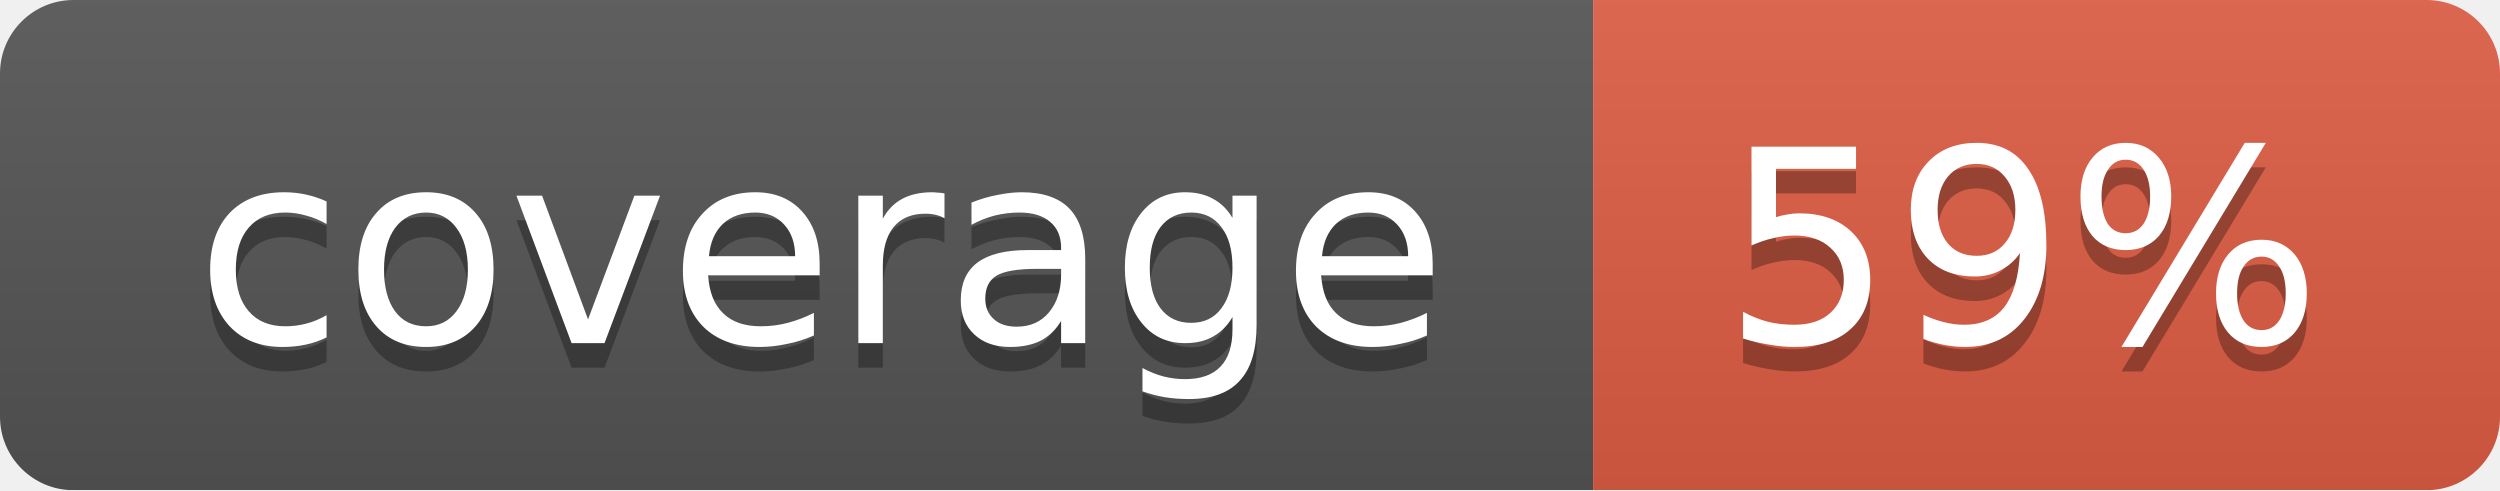
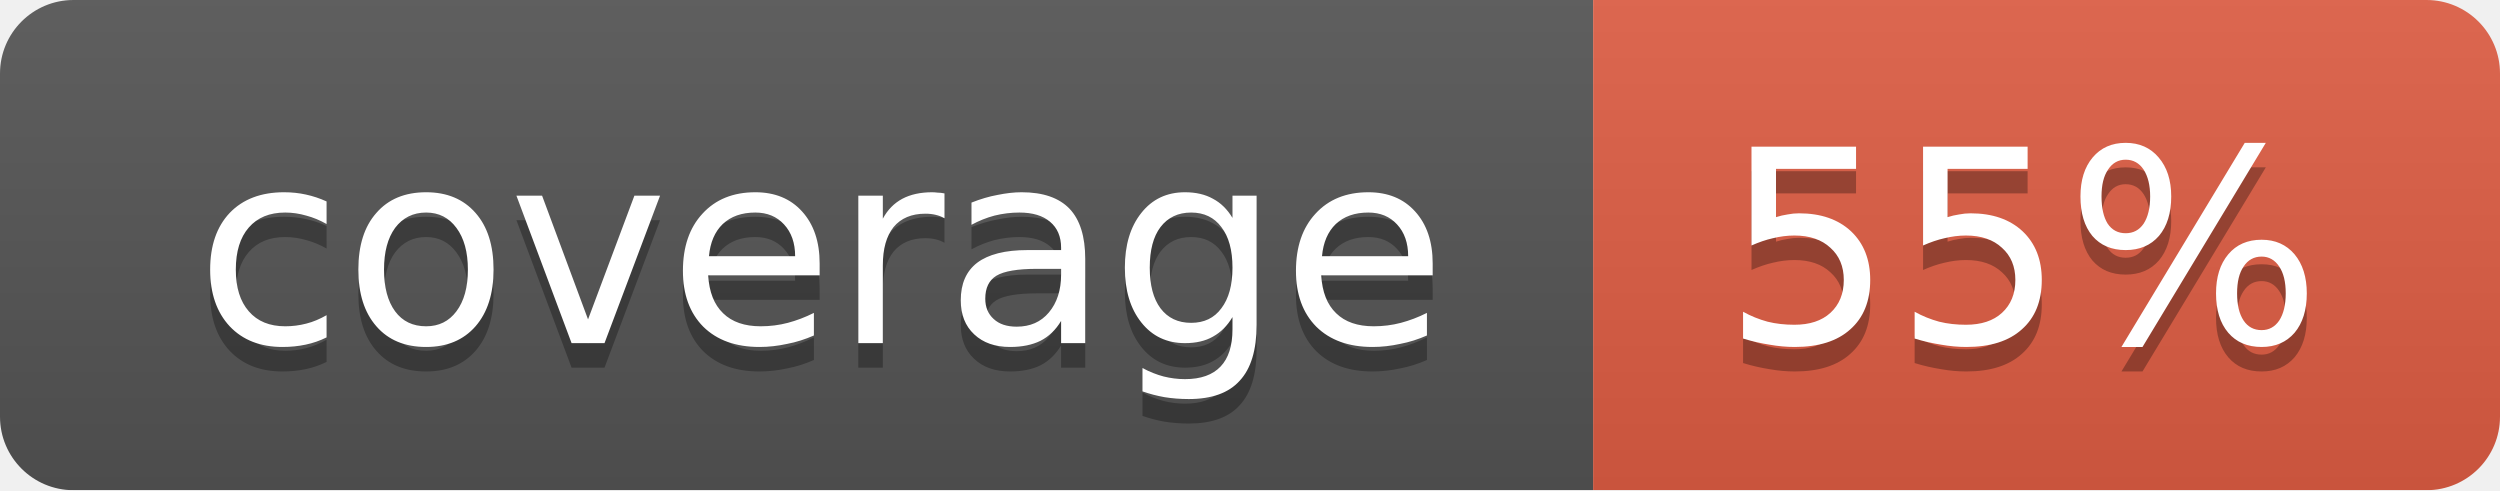
<svg xmlns="http://www.w3.org/2000/svg" width="102" height="20">
  <linearGradient id="smooth" x2="0" y2="100%">
    <stop offset="0" stop-color="#bbb" stop-opacity=".1" />
    <stop offset="1" stop-opacity=".1" />
  </linearGradient>
  <mask id="round">
    <rect width="102" height="20" rx="3" fill="#fff" />
  </mask>
  <g mask="url(#round)">
    <rect width="65" height="20" fill="#555" />
    <rect x="65" width="37" height="20" fill="#e05d44" />
    <rect width="102" height="20" fill="url(#smooth)" />
  </g>
  <g fill="#fff" text-anchor="middle" font-family="DejaVu Sans,Verdana,Geneva,sans-serif" font-size="11">
    <text x="33.5" y="15" fill="#010101" fill-opacity=".3">coverage</text>
    <text x="33.5" y="14">coverage</text>
-     <text x="82.5" y="15" fill="#010101" fill-opacity=".3">59%</text>
-     <text x="82.5" y="14">59%</text>
+     <text x="82.5" y="15" fill="#010101" fill-opacity=".3">55%</text>
+     <text x="82.5" y="14">55%</text>
  </g>
</svg>
